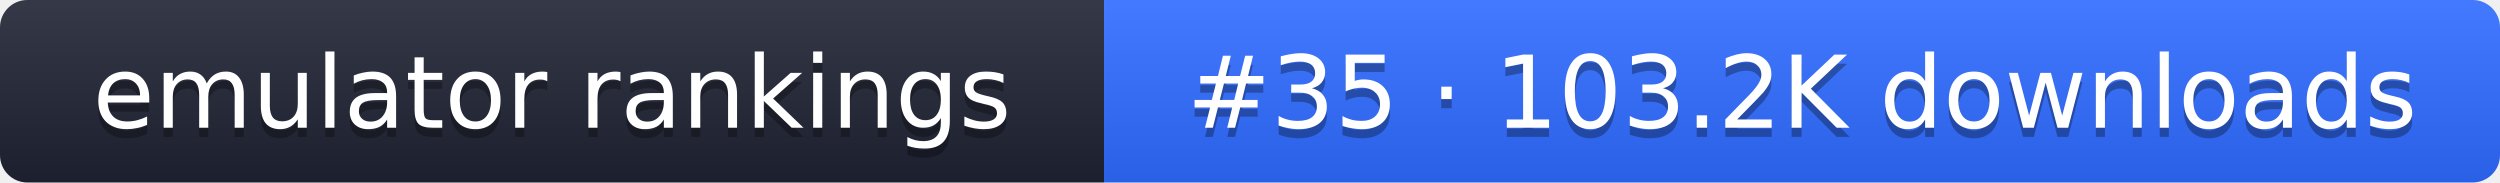
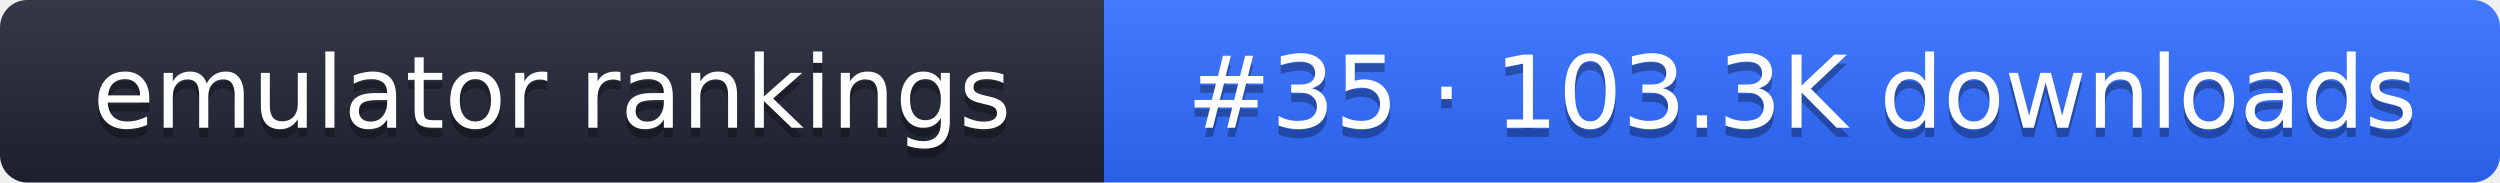
- <svg xmlns="http://www.w3.org/2000/svg" width="274" height="20" role="img" aria-label="emulator rankings: #35 · 103.2K downloads">
+ <svg xmlns="http://www.w3.org/2000/svg" width="274" height="20" role="img" aria-label="emulator rankings: #35 · 103.3K downloads">
  <linearGradient id="g" x2="0" y2="100%">
    <stop offset="0" stop-color="#fff" stop-opacity=".1" />
    <stop offset="1" stop-opacity=".1" />
  </linearGradient>
  <clipPath id="r">
    <rect width="274" height="20" rx="3" fill="#fff" />
  </clipPath>
  <g clip-path="url(#r)">
    <rect width="121" height="20" fill="#1f2433" />
    <rect x="121" width="153" height="20" fill="#2f6bff" />
    <rect width="274" height="20" fill="url(#g)" />
  </g>
  <g fill="#fff" text-anchor="middle" font-family="Verdana,DejaVu Sans,sans-serif" font-size="11">
    <text x="60.5" y="15" fill="#010101" fill-opacity=".3">emulator rankings</text>
    <text x="60.5" y="14">emulator rankings</text>
-     <text x="197.5" y="15" fill="#010101" fill-opacity=".3">#35 · 103.2K downloads</text>
-     <text x="197.5" y="14">#35 · 103.2K downloads</text>
+     <text x="197.5" y="15" fill="#010101" fill-opacity=".3">#35 · 103.3K downloads</text>
+     <text x="197.5" y="14">#35 · 103.3K downloads</text>
  </g>
</svg>
